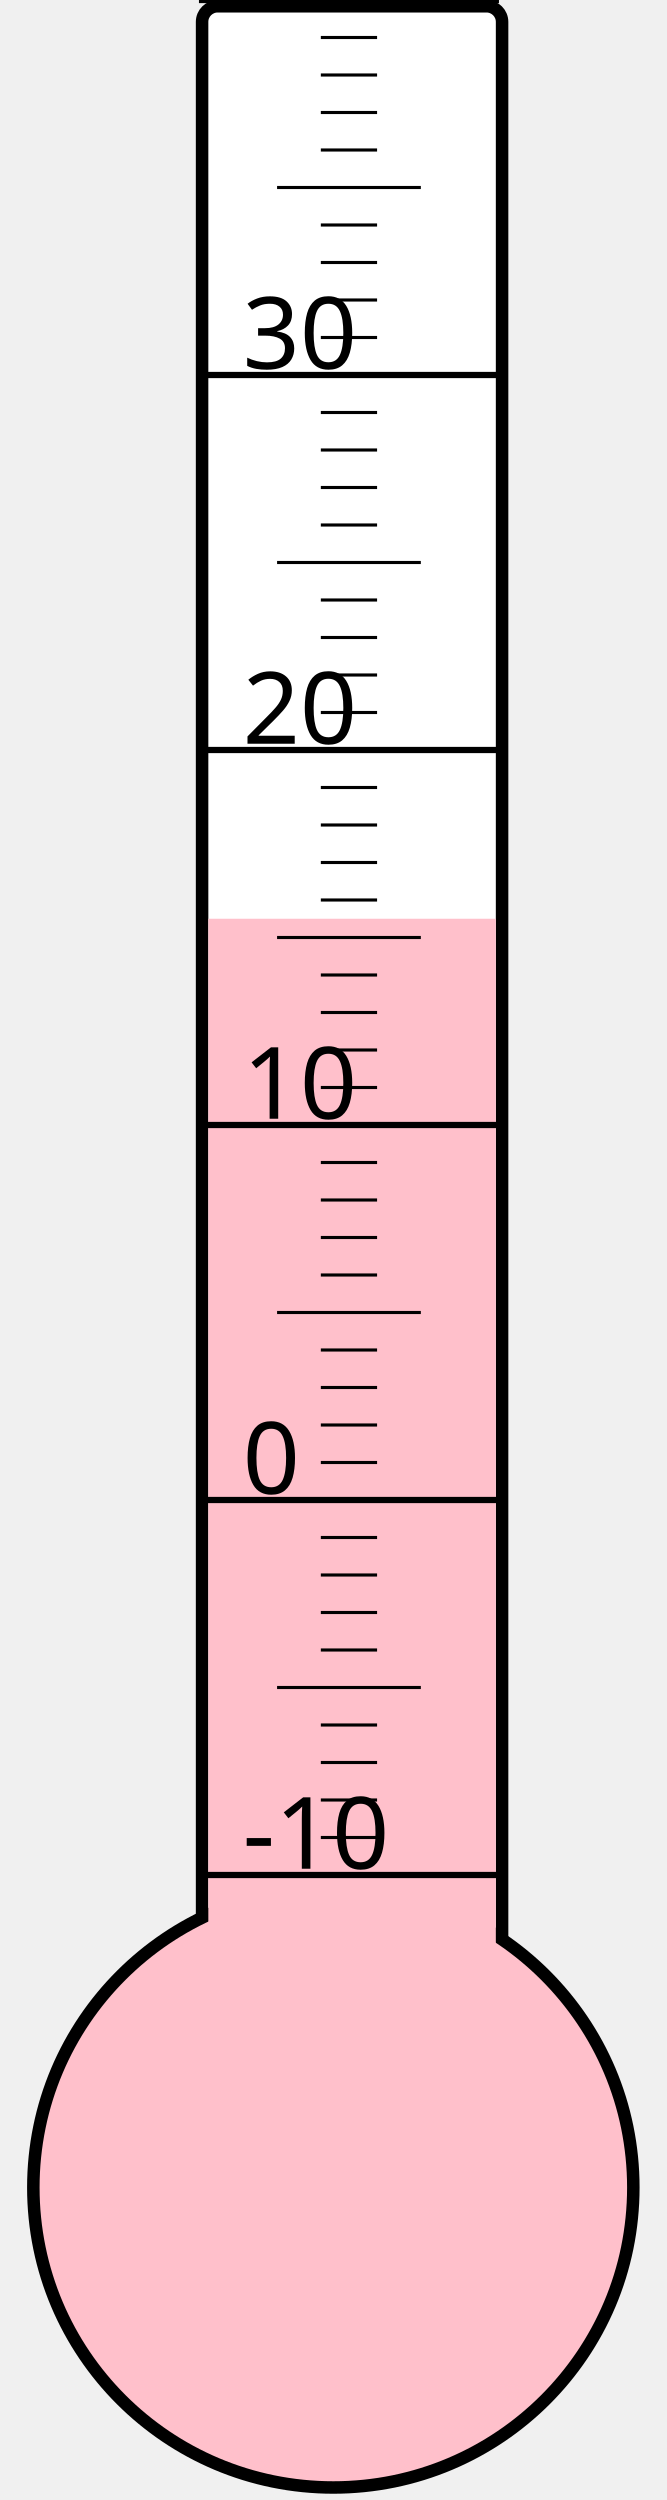
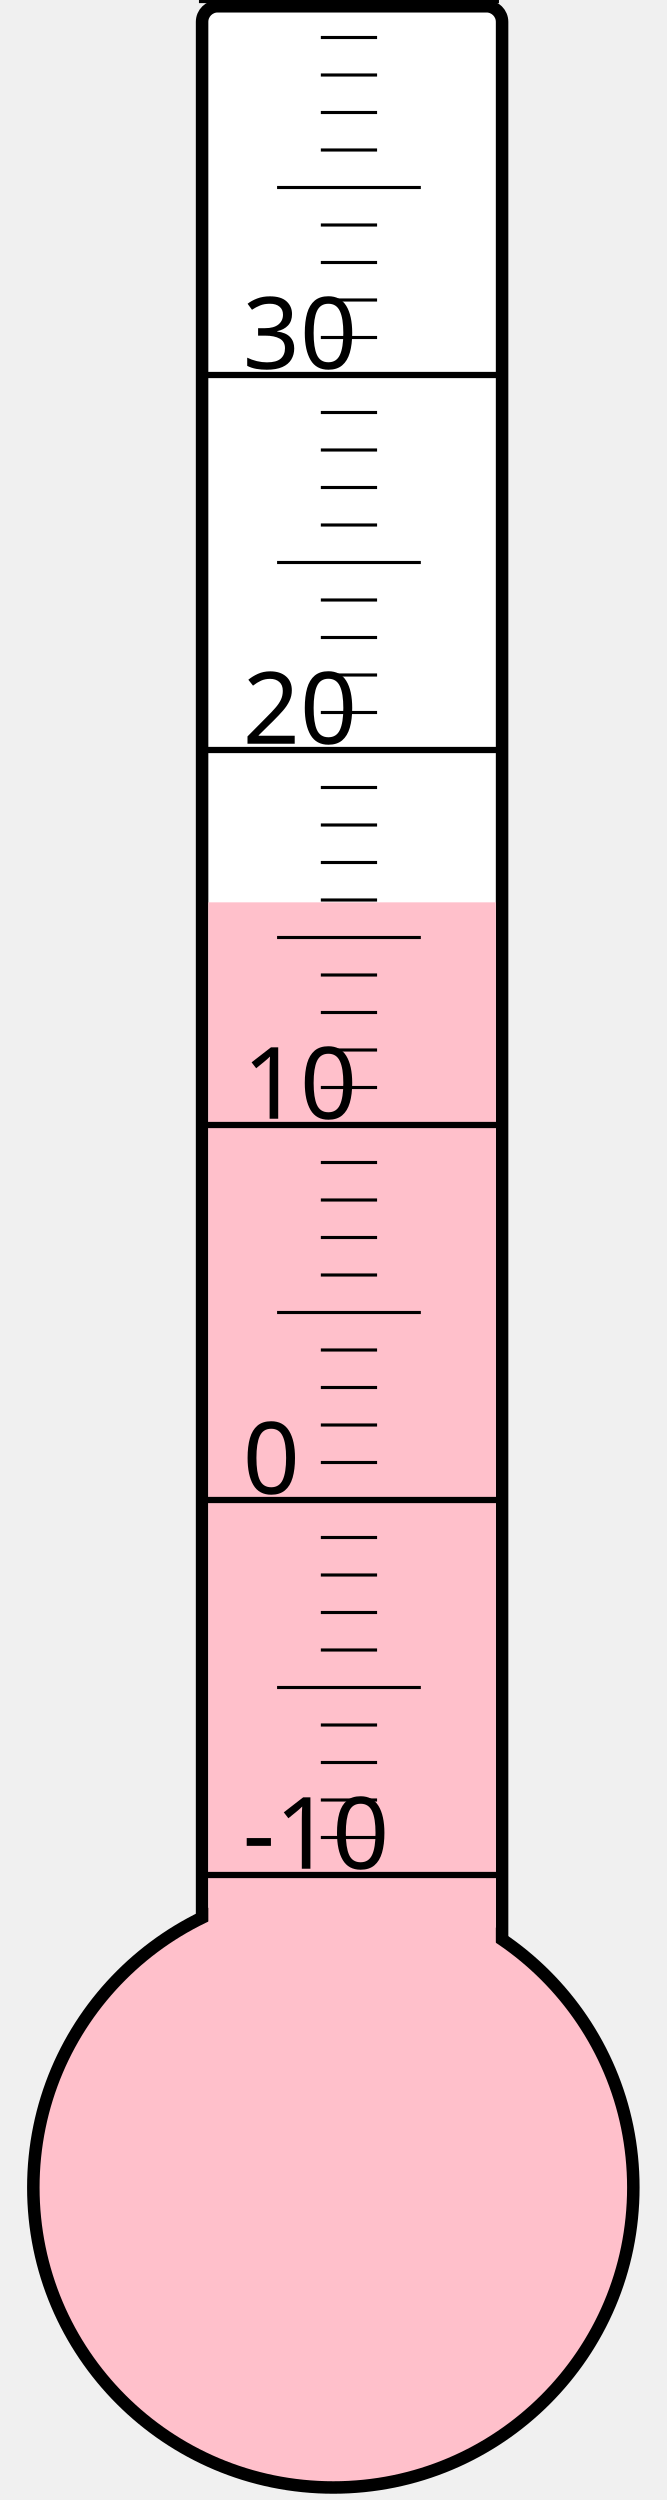
<svg xmlns="http://www.w3.org/2000/svg" width="40px" height="150px" viewBox="0 0 200 800">
  <rect width="200" height="800" x="0" y="0" style="fill: #ffffeb; fill-opacity: 0;" />
  <rect width="96" height="680" x="58" y="2" rx="5" ry="5" style="fill: white; fill-opacity: 1; stroke: black; stroke-width: 4;" />
  <circle cx="100" cy="700" r="96" style="fill: pink; stroke: black; stroke-width: 4;" />
-   <rect width="92" height="406.0" x="60" y="294.0" style="fill: pink; fill-opacity: 1; stroke-width: 0;" />
+   <rect width="92" height="411.25" x="60" y="288.75" style="fill: pink; fill-opacity: 1; stroke-width: 0;" />
  <text x="71" y="598" style="font-family: sans-serif; font-size: 24pt;">-10</text>
  <text x="71" y="478" style="font-family: sans-serif; font-size: 24pt;">0</text>
  <text x="71" y="358" style="font-family: sans-serif; font-size: 24pt;">10</text>
  <text x="71" y="238" style="font-family: sans-serif; font-size: 24pt;">20</text>
  <text x="71" y="118" style="font-family: sans-serif; font-size: 24pt;">30</text>
  <g style="stroke: black;">
    <line x1="57" y1="600" x2="153" y2="600" style="stroke-width: 2;" />
    <line x1="96" y1="588" x2="114" y2="588" style="stroke-width: 1;" />
    <line x1="96" y1="576" x2="114" y2="576" style="stroke-width: 1;" />
    <line x1="96" y1="564" x2="114" y2="564" style="stroke-width: 1;" />
    <line x1="96" y1="552" x2="114" y2="552" style="stroke-width: 1;" />
    <line x1="82" y1="540" x2="128" y2="540" style="stroke-width: 1;" />
    <line x1="96" y1="528" x2="114" y2="528" style="stroke-width: 1;" />
    <line x1="96" y1="516" x2="114" y2="516" style="stroke-width: 1;" />
    <line x1="96" y1="504" x2="114" y2="504" style="stroke-width: 1;" />
    <line x1="96" y1="492" x2="114" y2="492" style="stroke-width: 1;" />
    <line x1="57" y1="480" x2="153" y2="480" style="stroke-width: 2;" />
    <line x1="96" y1="468" x2="114" y2="468" style="stroke-width: 1;" />
    <line x1="96" y1="456" x2="114" y2="456" style="stroke-width: 1;" />
    <line x1="96" y1="444" x2="114" y2="444" style="stroke-width: 1;" />
    <line x1="96" y1="432" x2="114" y2="432" style="stroke-width: 1;" />
    <line x1="82" y1="420" x2="128" y2="420" style="stroke-width: 1;" />
    <line x1="96" y1="408" x2="114" y2="408" style="stroke-width: 1;" />
    <line x1="96" y1="396" x2="114" y2="396" style="stroke-width: 1;" />
    <line x1="96" y1="384" x2="114" y2="384" style="stroke-width: 1;" />
    <line x1="96" y1="372" x2="114" y2="372" style="stroke-width: 1;" />
    <line x1="57" y1="360" x2="153" y2="360" style="stroke-width: 2;" />
    <line x1="96" y1="348" x2="114" y2="348" style="stroke-width: 1;" />
    <line x1="96" y1="336" x2="114" y2="336" style="stroke-width: 1;" />
    <line x1="96" y1="324" x2="114" y2="324" style="stroke-width: 1;" />
    <line x1="96" y1="312" x2="114" y2="312" style="stroke-width: 1;" />
    <line x1="82" y1="300" x2="128" y2="300" style="stroke-width: 1;" />
    <line x1="96" y1="288" x2="114" y2="288" style="stroke-width: 1;" />
    <line x1="96" y1="276" x2="114" y2="276" style="stroke-width: 1;" />
    <line x1="96" y1="264" x2="114" y2="264" style="stroke-width: 1;" />
    <line x1="96" y1="252" x2="114" y2="252" style="stroke-width: 1;" />
    <line x1="57" y1="240" x2="153" y2="240" style="stroke-width: 2;" />
    <line x1="96" y1="228" x2="114" y2="228" style="stroke-width: 1;" />
    <line x1="96" y1="216" x2="114" y2="216" style="stroke-width: 1;" />
    <line x1="96" y1="204" x2="114" y2="204" style="stroke-width: 1;" />
    <line x1="96" y1="192" x2="114" y2="192" style="stroke-width: 1;" />
    <line x1="82" y1="180" x2="128" y2="180" style="stroke-width: 1;" />
    <line x1="96" y1="168" x2="114" y2="168" style="stroke-width: 1;" />
    <line x1="96" y1="156" x2="114" y2="156" style="stroke-width: 1;" />
    <line x1="96" y1="144" x2="114" y2="144" style="stroke-width: 1;" />
    <line x1="96" y1="132" x2="114" y2="132" style="stroke-width: 1;" />
    <line x1="57" y1="120" x2="153" y2="120" style="stroke-width: 2;" />
    <line x1="96" y1="108" x2="114" y2="108" style="stroke-width: 1;" />
    <line x1="96" y1="96" x2="114" y2="96" style="stroke-width: 1;" />
    <line x1="96" y1="84" x2="114" y2="84" style="stroke-width: 1;" />
    <line x1="96" y1="72" x2="114" y2="72" style="stroke-width: 1;" />
    <line x1="82" y1="60" x2="128" y2="60" style="stroke-width: 1;" />
    <line x1="96" y1="48" x2="114" y2="48" style="stroke-width: 1;" />
    <line x1="96" y1="36" x2="114" y2="36" style="stroke-width: 1;" />
    <line x1="96" y1="24" x2="114" y2="24" style="stroke-width: 1;" />
    <line x1="96" y1="12" x2="114" y2="12" style="stroke-width: 1;" />
    <line x1="57" y1="0" x2="153" y2="0" style="stroke-width: 2;" />
  </g>
</svg>
